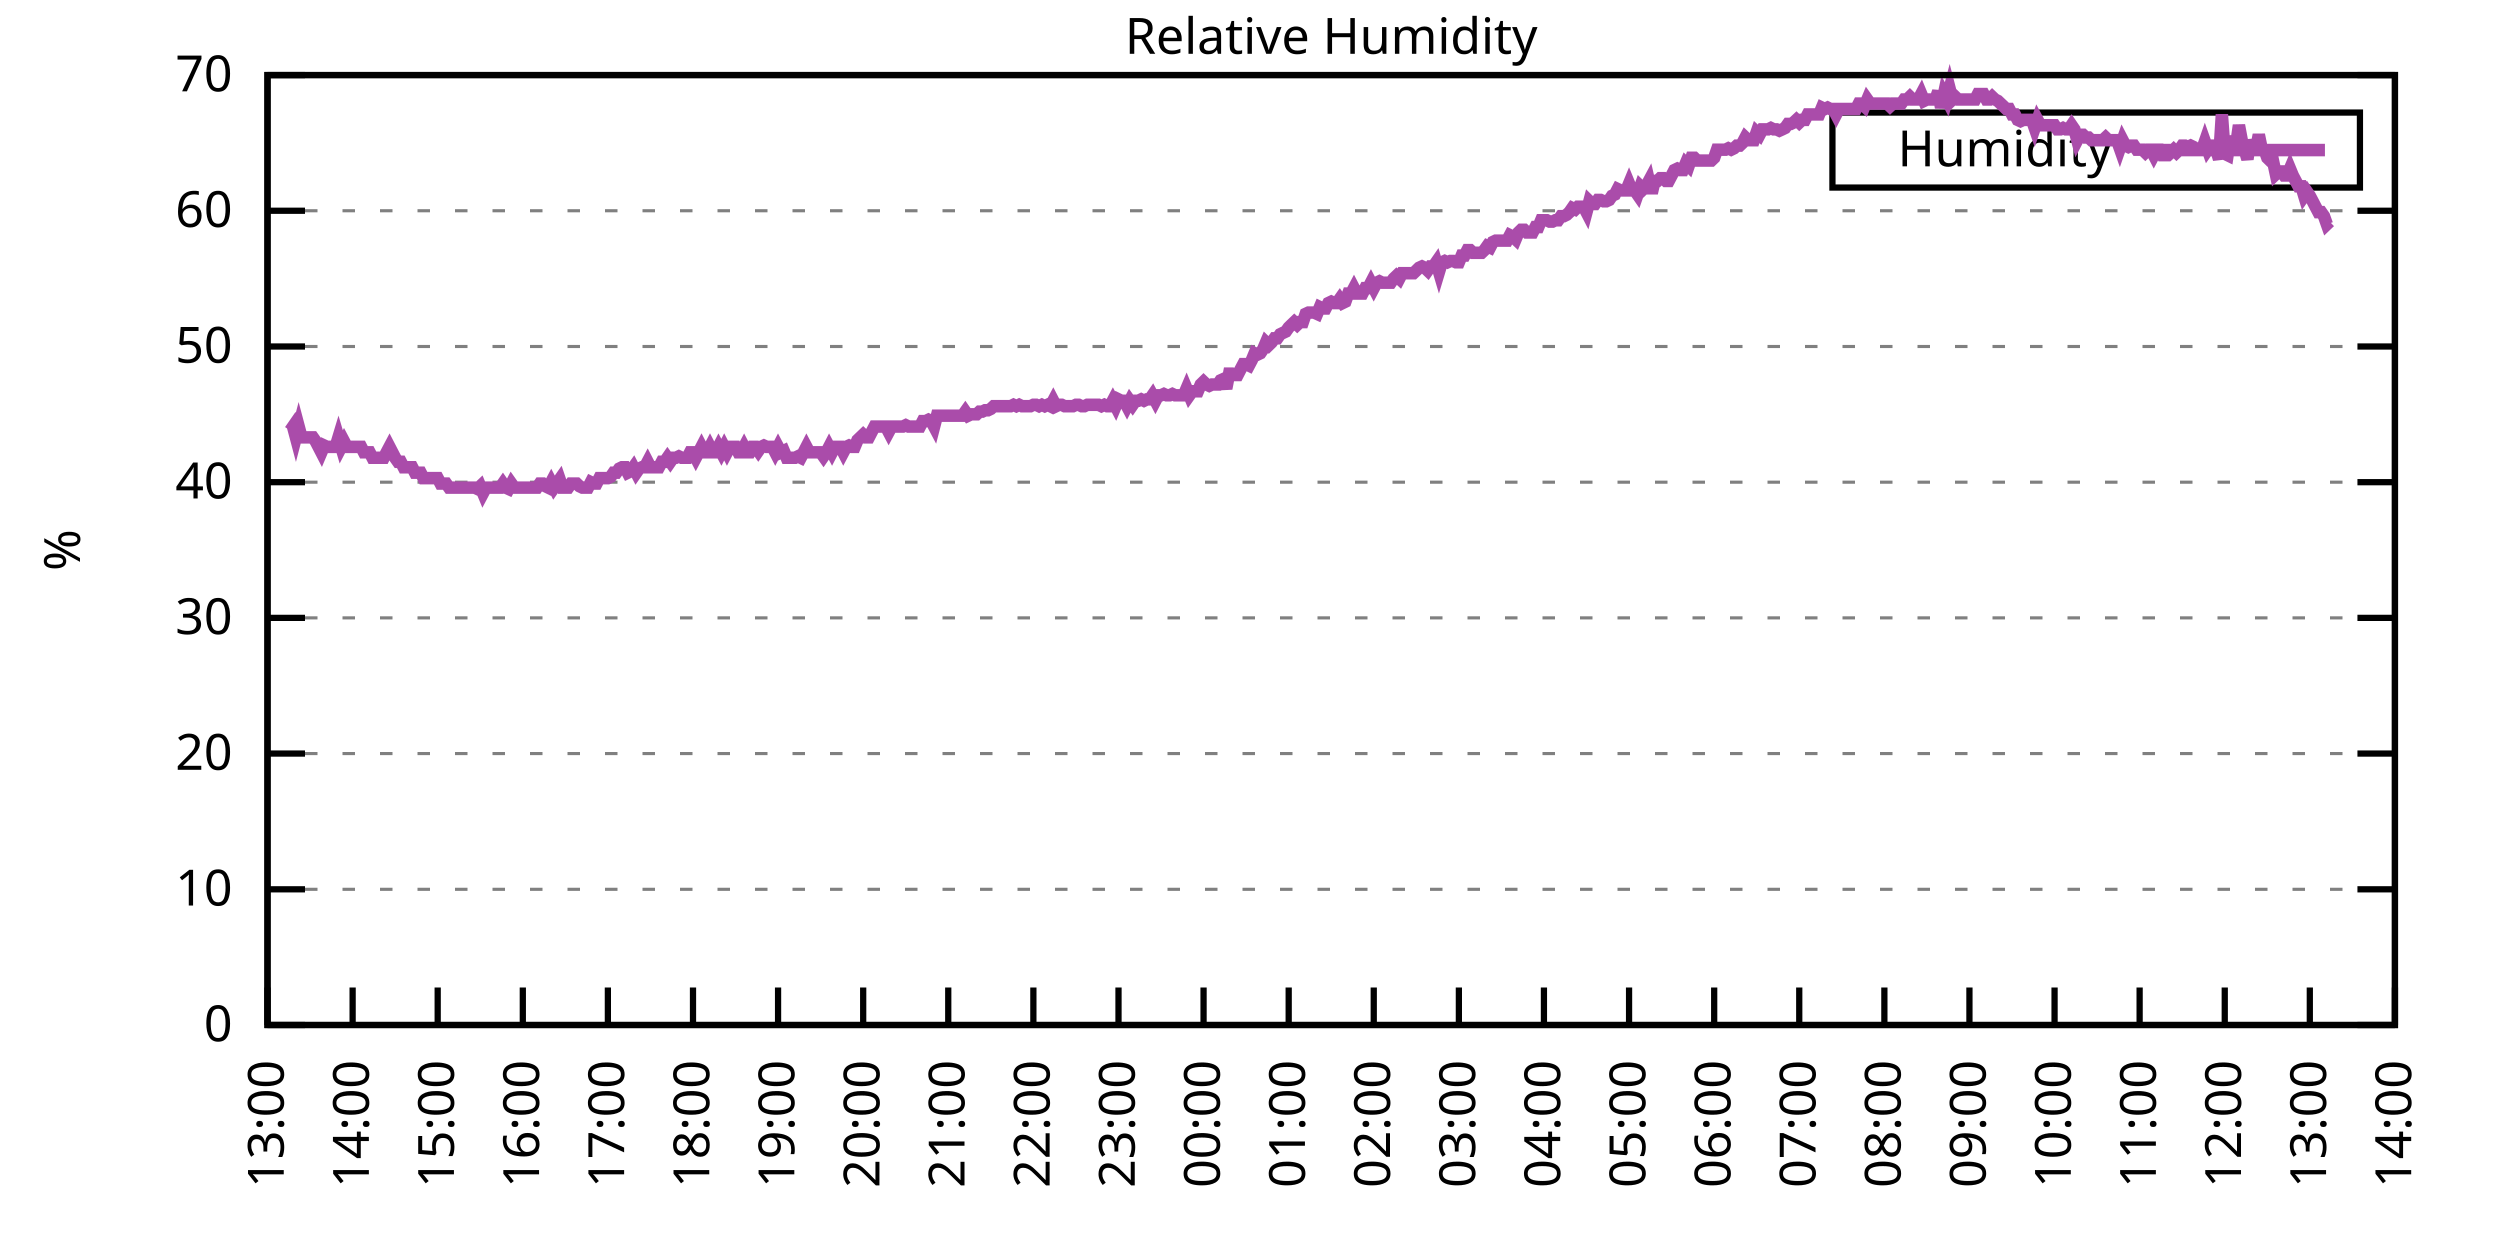
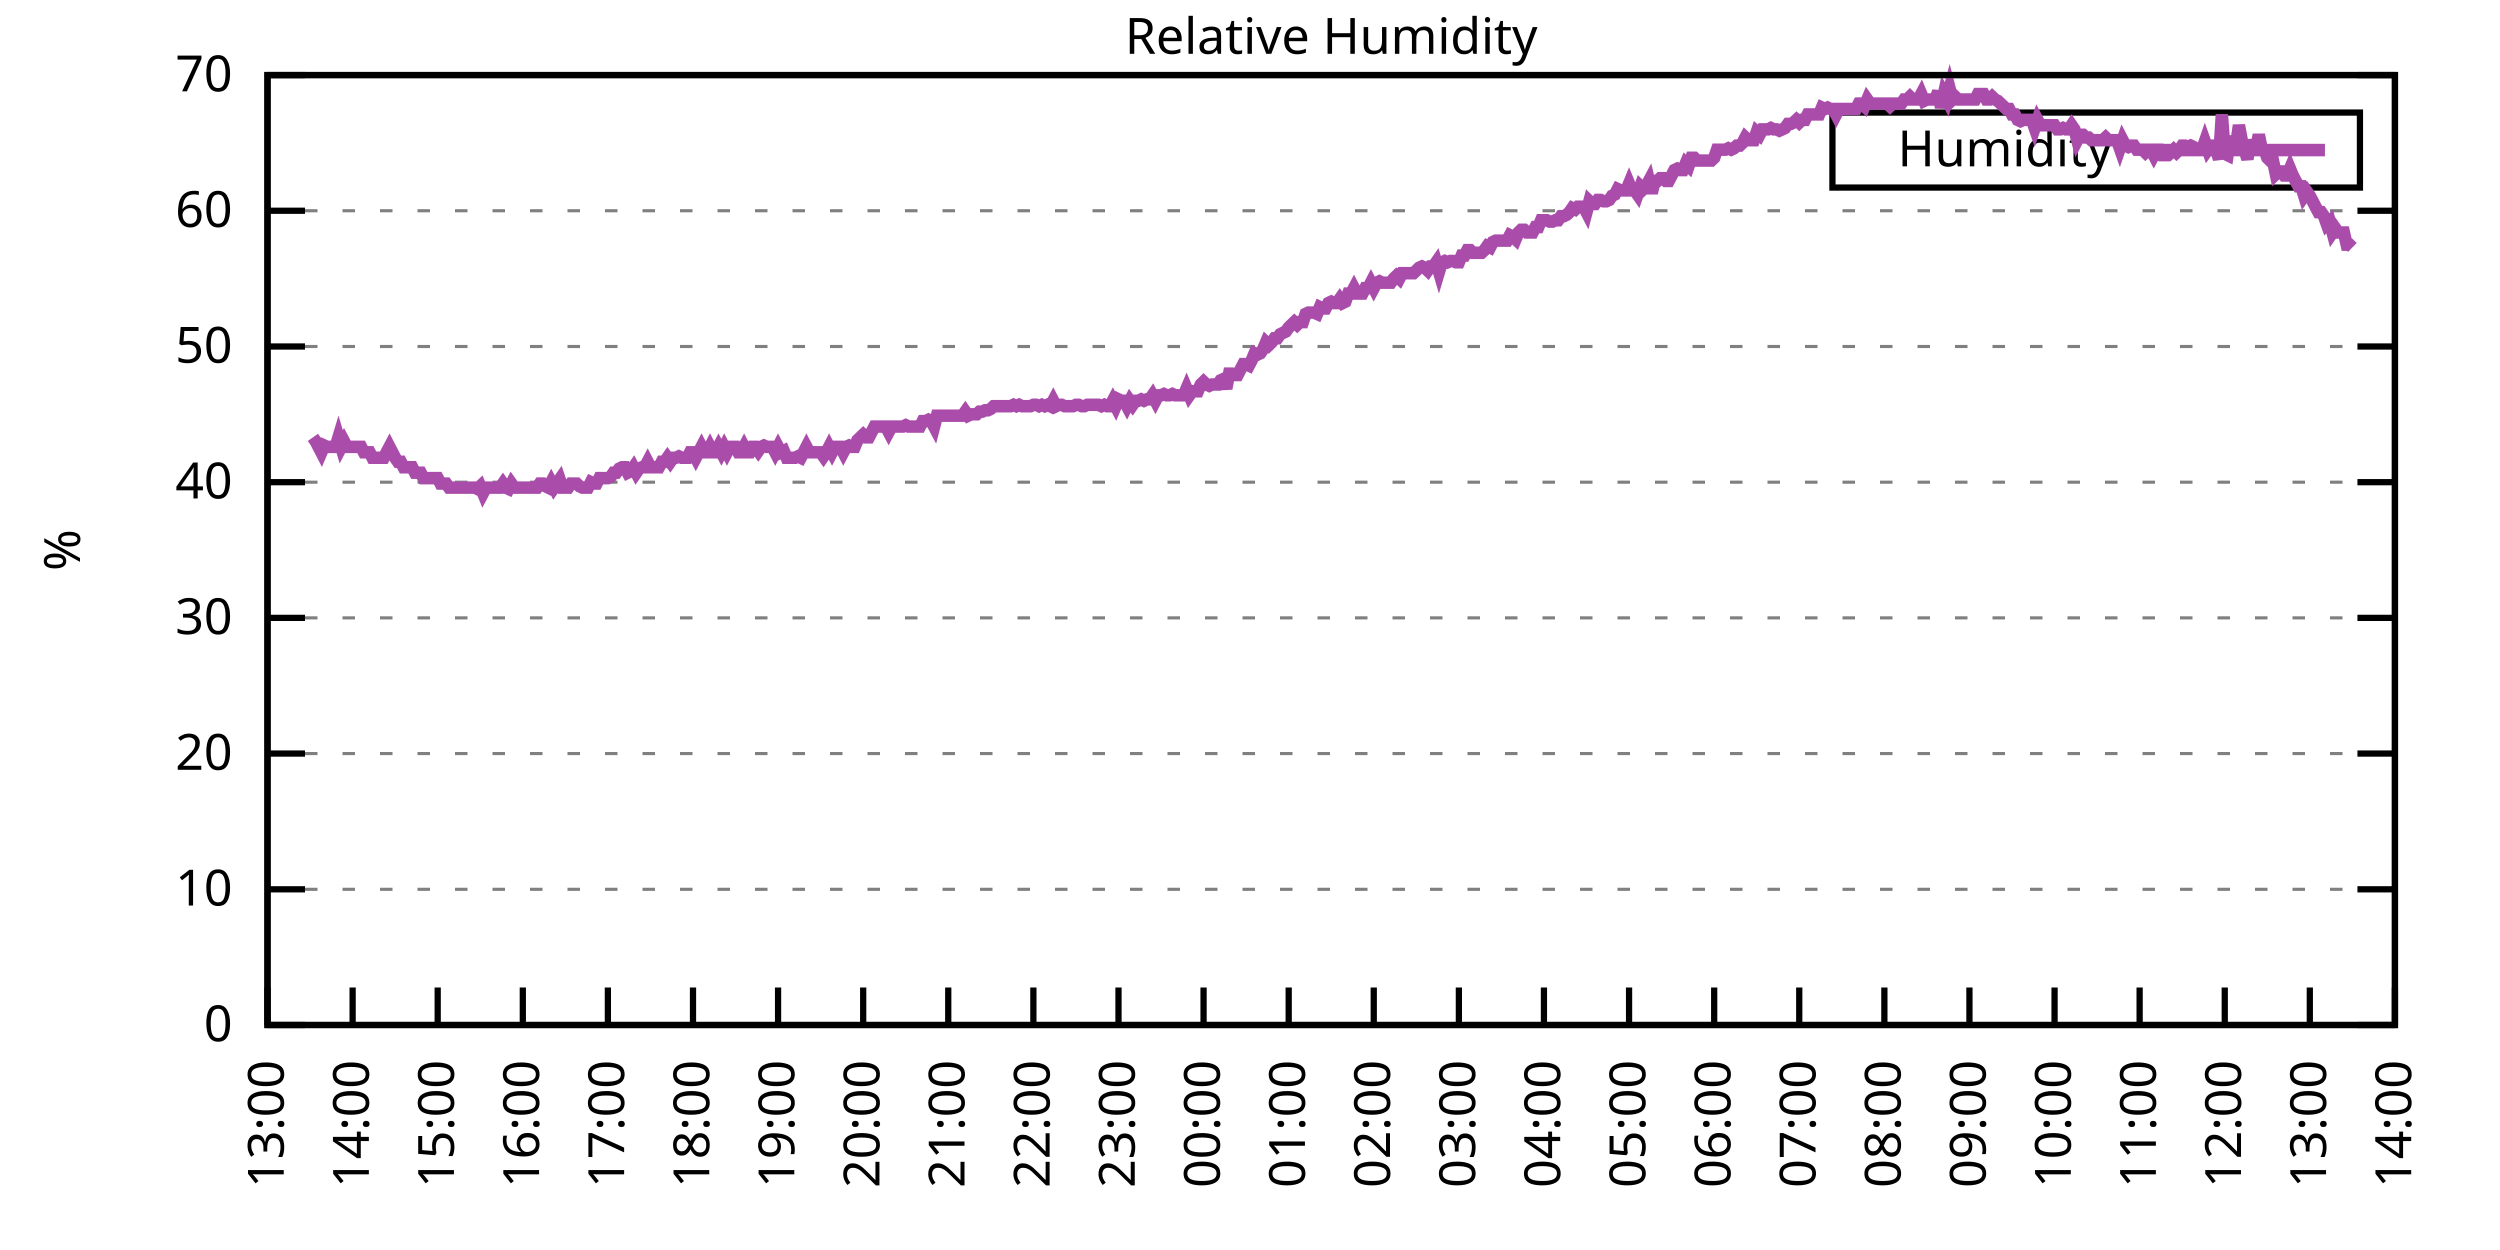
<svg xmlns="http://www.w3.org/2000/svg" xmlns:xlink="http://www.w3.org/1999/xlink" width="400" height="200" viewBox="0 0 400 200">
  <g id="gnuplot_canvas">
    <rect x="0" y="0" width="400" height="200" fill="none" />
    <defs>
      <circle id="gpDot" r="0.5" stroke-width="0.5" stroke="currentColor" />
      <path id="gpPt0" stroke-width="0.333" stroke="currentColor" d="M-1,0 h2 M0,-1 v2" />
      <path id="gpPt1" stroke-width="0.333" stroke="currentColor" d="M-1,-1 L1,1 M1,-1 L-1,1" />
      <path id="gpPt2" stroke-width="0.333" stroke="currentColor" d="M-1,0 L1,0 M0,-1 L0,1 M-1,-1 L1,1 M-1,1 L1,-1" />
      <rect id="gpPt3" stroke-width="0.333" stroke="currentColor" x="-1" y="-1" width="2" height="2" />
      <rect id="gpPt4" stroke-width="0.333" stroke="currentColor" fill="currentColor" x="-1" y="-1" width="2" height="2" />
      <circle id="gpPt5" stroke-width="0.333" stroke="currentColor" cx="0" cy="0" r="1" />
      <use xlink:href="#gpPt5" id="gpPt6" fill="currentColor" stroke="none" />
      <path id="gpPt7" stroke-width="0.333" stroke="currentColor" d="M0,-1.33 L-1.33,0.67 L1.33,0.67 z" />
      <use xlink:href="#gpPt7" id="gpPt8" fill="currentColor" stroke="none" />
      <use xlink:href="#gpPt7" id="gpPt9" stroke="currentColor" transform="rotate(180)" />
      <use xlink:href="#gpPt9" id="gpPt10" fill="currentColor" stroke="none" />
      <use xlink:href="#gpPt3" id="gpPt11" stroke="currentColor" transform="rotate(45)" />
      <use xlink:href="#gpPt11" id="gpPt12" fill="currentColor" stroke="none" />
      <path id="gpPt13" stroke-width="0.333" stroke="currentColor" d="M0,1.330 L1.265,0.411 L0.782,-1.067 L-0.782,-1.076 L-1.265,0.411 z" />
      <use xlink:href="#gpPt13" id="gpPt14" fill="currentColor" stroke="none" />
      <filter id="textbox" filterUnits="objectBoundingBox" x="0" y="0" height="1" width="1">
        <feFlood flood-color="white" flood-opacity="1" result="bgnd" />
        <feComposite in="SourceGraphic" in2="bgnd" operator="atop" />
      </filter>
      <filter id="greybox" filterUnits="objectBoundingBox" x="0" y="0" height="1" width="1">
        <feFlood flood-color="lightgrey" flood-opacity="1" result="grey" />
        <feComposite in="SourceGraphic" in2="grey" operator="atop" />
      </filter>
    </defs>
    <g fill="none" color="white" stroke="currentColor" stroke-width="1.00" stroke-linecap="butt" stroke-linejoin="miter">
</g>
    <g fill="none" color="black" stroke="currentColor" stroke-width="1.00" stroke-linecap="butt" stroke-linejoin="miter">
      <g stroke="none" shape-rendering="crispEdges">
        <polygon fill="rgb(255, 255, 255)" points="42.80,164.00 383.18,164.00 383.18,12.02 42.80,12.02 " />
      </g>
    </g>
    <g fill="none" color="black" stroke="currentColor" stroke-width="1.00" stroke-linecap="butt" stroke-linejoin="miter">
</g>
    <g fill="none" color="black" stroke="black" stroke-width="0.50" stroke-linecap="butt" stroke-linejoin="miter">
</g>
    <g fill="none" color="gray" stroke="currentColor" stroke-width="0.50" stroke-linecap="butt" stroke-linejoin="miter">
      <path stroke="gray" stroke-dasharray="2,4" class="gridline" d="M42.80,164.00 L383.19,164.00  " />
    </g>
    <g fill="none" color="gray" stroke="gray" stroke-width="1.00" stroke-linecap="butt" stroke-linejoin="miter">
</g>
    <g fill="none" color="black" stroke="currentColor" stroke-width="1.00" stroke-linecap="butt" stroke-linejoin="miter">
      <path stroke="black" d="M42.80,164.00 L48.80,164.00 M383.19,164.00 L377.19,164.00  " />
      <g transform="translate(37.20,166.60)" stroke="none" fill="black" font-family="Sans" font-size="8.00" text-anchor="end">
        <text>
          <tspan font-family="Sans"> 0</tspan>
        </text>
      </g>
    </g>
    <g fill="none" color="black" stroke="currentColor" stroke-width="1.00" stroke-linecap="butt" stroke-linejoin="miter">
</g>
    <g fill="none" color="black" stroke="black" stroke-width="0.50" stroke-linecap="butt" stroke-linejoin="miter">
</g>
    <g fill="none" color="gray" stroke="currentColor" stroke-width="0.50" stroke-linecap="butt" stroke-linejoin="miter">
      <path stroke="gray" stroke-dasharray="2,4" class="gridline" d="M42.80,142.29 L383.19,142.29  " />
    </g>
    <g fill="none" color="gray" stroke="gray" stroke-width="1.00" stroke-linecap="butt" stroke-linejoin="miter">
</g>
    <g fill="none" color="black" stroke="currentColor" stroke-width="1.00" stroke-linecap="butt" stroke-linejoin="miter">
      <path stroke="black" d="M42.80,142.29 L48.80,142.29 M383.19,142.29 L377.19,142.29  " />
      <g transform="translate(37.20,144.89)" stroke="none" fill="black" font-family="Sans" font-size="8.00" text-anchor="end">
        <text>
          <tspan font-family="Sans"> 10</tspan>
        </text>
      </g>
    </g>
    <g fill="none" color="black" stroke="currentColor" stroke-width="1.00" stroke-linecap="butt" stroke-linejoin="miter">
</g>
    <g fill="none" color="black" stroke="black" stroke-width="0.50" stroke-linecap="butt" stroke-linejoin="miter">
</g>
    <g fill="none" color="gray" stroke="currentColor" stroke-width="0.50" stroke-linecap="butt" stroke-linejoin="miter">
      <path stroke="gray" stroke-dasharray="2,4" class="gridline" d="M42.80,120.57 L383.19,120.57  " />
    </g>
    <g fill="none" color="gray" stroke="gray" stroke-width="1.00" stroke-linecap="butt" stroke-linejoin="miter">
</g>
    <g fill="none" color="black" stroke="currentColor" stroke-width="1.00" stroke-linecap="butt" stroke-linejoin="miter">
      <path stroke="black" d="M42.80,120.57 L48.80,120.57 M383.19,120.57 L377.19,120.57  " />
      <g transform="translate(37.20,123.17)" stroke="none" fill="black" font-family="Sans" font-size="8.00" text-anchor="end">
        <text>
          <tspan font-family="Sans"> 20</tspan>
        </text>
      </g>
    </g>
    <g fill="none" color="black" stroke="currentColor" stroke-width="1.00" stroke-linecap="butt" stroke-linejoin="miter">
</g>
    <g fill="none" color="black" stroke="black" stroke-width="0.50" stroke-linecap="butt" stroke-linejoin="miter">
</g>
    <g fill="none" color="gray" stroke="currentColor" stroke-width="0.50" stroke-linecap="butt" stroke-linejoin="miter">
      <path stroke="gray" stroke-dasharray="2,4" class="gridline" d="M42.80,98.86 L383.19,98.86  " />
    </g>
    <g fill="none" color="gray" stroke="gray" stroke-width="1.00" stroke-linecap="butt" stroke-linejoin="miter">
</g>
    <g fill="none" color="black" stroke="currentColor" stroke-width="1.00" stroke-linecap="butt" stroke-linejoin="miter">
      <path stroke="black" d="M42.80,98.86 L48.80,98.86 M383.19,98.86 L377.19,98.86  " />
      <g transform="translate(37.20,101.46)" stroke="none" fill="black" font-family="Sans" font-size="8.00" text-anchor="end">
        <text>
          <tspan font-family="Sans"> 30</tspan>
        </text>
      </g>
    </g>
    <g fill="none" color="black" stroke="currentColor" stroke-width="1.00" stroke-linecap="butt" stroke-linejoin="miter">
</g>
    <g fill="none" color="black" stroke="black" stroke-width="0.50" stroke-linecap="butt" stroke-linejoin="miter">
</g>
    <g fill="none" color="gray" stroke="currentColor" stroke-width="0.50" stroke-linecap="butt" stroke-linejoin="miter">
      <path stroke="gray" stroke-dasharray="2,4" class="gridline" d="M42.80,77.15 L383.19,77.15  " />
    </g>
    <g fill="none" color="gray" stroke="gray" stroke-width="1.00" stroke-linecap="butt" stroke-linejoin="miter">
</g>
    <g fill="none" color="black" stroke="currentColor" stroke-width="1.00" stroke-linecap="butt" stroke-linejoin="miter">
      <path stroke="black" d="M42.80,77.15 L48.80,77.15 M383.19,77.15 L377.19,77.15  " />
      <g transform="translate(37.20,79.75)" stroke="none" fill="black" font-family="Sans" font-size="8.00" text-anchor="end">
        <text>
          <tspan font-family="Sans"> 40</tspan>
        </text>
      </g>
    </g>
    <g fill="none" color="black" stroke="currentColor" stroke-width="1.00" stroke-linecap="butt" stroke-linejoin="miter">
</g>
    <g fill="none" color="black" stroke="black" stroke-width="0.50" stroke-linecap="butt" stroke-linejoin="miter">
</g>
    <g fill="none" color="gray" stroke="currentColor" stroke-width="0.50" stroke-linecap="butt" stroke-linejoin="miter">
      <path stroke="gray" stroke-dasharray="2,4" class="gridline" d="M42.80,55.44 L383.19,55.44  " />
    </g>
    <g fill="none" color="gray" stroke="gray" stroke-width="1.00" stroke-linecap="butt" stroke-linejoin="miter">
</g>
    <g fill="none" color="black" stroke="currentColor" stroke-width="1.00" stroke-linecap="butt" stroke-linejoin="miter">
      <path stroke="black" d="M42.80,55.44 L48.80,55.44 M383.19,55.44 L377.19,55.44  " />
      <g transform="translate(37.20,58.04)" stroke="none" fill="black" font-family="Sans" font-size="8.00" text-anchor="end">
        <text>
          <tspan font-family="Sans"> 50</tspan>
        </text>
      </g>
    </g>
    <g fill="none" color="black" stroke="currentColor" stroke-width="1.00" stroke-linecap="butt" stroke-linejoin="miter">
</g>
    <g fill="none" color="black" stroke="black" stroke-width="0.50" stroke-linecap="butt" stroke-linejoin="miter">
</g>
    <g fill="none" color="gray" stroke="currentColor" stroke-width="0.50" stroke-linecap="butt" stroke-linejoin="miter">
      <path stroke="gray" stroke-dasharray="2,4" class="gridline" d="M42.80,33.72 L383.19,33.72  " />
    </g>
    <g fill="none" color="gray" stroke="gray" stroke-width="1.00" stroke-linecap="butt" stroke-linejoin="miter">
</g>
    <g fill="none" color="black" stroke="currentColor" stroke-width="1.00" stroke-linecap="butt" stroke-linejoin="miter">
      <path stroke="black" d="M42.80,33.72 L48.80,33.72 M383.19,33.72 L377.19,33.72  " />
      <g transform="translate(37.20,36.32)" stroke="none" fill="black" font-family="Sans" font-size="8.00" text-anchor="end">
        <text>
          <tspan font-family="Sans"> 60</tspan>
        </text>
      </g>
    </g>
    <g fill="none" color="black" stroke="currentColor" stroke-width="1.00" stroke-linecap="butt" stroke-linejoin="miter">
</g>
    <g fill="none" color="black" stroke="black" stroke-width="0.50" stroke-linecap="butt" stroke-linejoin="miter">
</g>
    <g fill="none" color="gray" stroke="currentColor" stroke-width="0.50" stroke-linecap="butt" stroke-linejoin="miter">
      <path stroke="gray" stroke-dasharray="2,4" class="gridline" d="M42.80,12.01 L383.19,12.01  " />
    </g>
    <g fill="none" color="gray" stroke="gray" stroke-width="1.00" stroke-linecap="butt" stroke-linejoin="miter">
</g>
    <g fill="none" color="black" stroke="currentColor" stroke-width="1.00" stroke-linecap="butt" stroke-linejoin="miter">
      <path stroke="black" d="M42.80,12.01 L48.80,12.01 M383.19,12.01 L377.19,12.01  " />
      <g transform="translate(37.20,14.61)" stroke="none" fill="black" font-family="Sans" font-size="8.00" text-anchor="end">
        <text>
          <tspan font-family="Sans"> 70</tspan>
        </text>
      </g>
    </g>
    <g fill="none" color="black" stroke="currentColor" stroke-width="1.00" stroke-linecap="butt" stroke-linejoin="miter">
      <path stroke="black" d="M42.80,164.00 L42.80,158.00  " />
      <g transform="translate(45.40,169.60) rotate(270.00)" stroke="none" fill="black" font-family="Sans" font-size="8.00" text-anchor="end">
        <text>
          <tspan font-family="Sans">13:00</tspan>
        </text>
      </g>
    </g>
    <g fill="none" color="black" stroke="currentColor" stroke-width="1.00" stroke-linecap="butt" stroke-linejoin="miter">
      <path stroke="black" d="M56.42,164.00 L56.42,158.00  " />
      <g transform="translate(59.02,169.60) rotate(270.00)" stroke="none" fill="black" font-family="Sans" font-size="8.00" text-anchor="end">
        <text>
          <tspan font-family="Sans">14:00</tspan>
        </text>
      </g>
    </g>
    <g fill="none" color="black" stroke="currentColor" stroke-width="1.00" stroke-linecap="butt" stroke-linejoin="miter">
      <path stroke="black" d="M70.03,164.00 L70.03,158.00  " />
      <g transform="translate(72.63,169.60) rotate(270.00)" stroke="none" fill="black" font-family="Sans" font-size="8.00" text-anchor="end">
        <text>
          <tspan font-family="Sans">15:00</tspan>
        </text>
      </g>
    </g>
    <g fill="none" color="black" stroke="currentColor" stroke-width="1.00" stroke-linecap="butt" stroke-linejoin="miter">
      <path stroke="black" d="M83.65,164.00 L83.65,158.00  " />
      <g transform="translate(86.25,169.60) rotate(270.00)" stroke="none" fill="black" font-family="Sans" font-size="8.00" text-anchor="end">
        <text>
          <tspan font-family="Sans">16:00</tspan>
        </text>
      </g>
    </g>
    <g fill="none" color="black" stroke="currentColor" stroke-width="1.00" stroke-linecap="butt" stroke-linejoin="miter">
      <path stroke="black" d="M97.26,164.00 L97.26,158.00  " />
      <g transform="translate(99.86,169.60) rotate(270.00)" stroke="none" fill="black" font-family="Sans" font-size="8.00" text-anchor="end">
        <text>
          <tspan font-family="Sans">17:00</tspan>
        </text>
      </g>
    </g>
    <g fill="none" color="black" stroke="currentColor" stroke-width="1.00" stroke-linecap="butt" stroke-linejoin="miter">
      <path stroke="black" d="M110.88,164.00 L110.88,158.00  " />
      <g transform="translate(113.48,169.60) rotate(270.00)" stroke="none" fill="black" font-family="Sans" font-size="8.00" text-anchor="end">
        <text>
          <tspan font-family="Sans">18:00</tspan>
        </text>
      </g>
    </g>
    <g fill="none" color="black" stroke="currentColor" stroke-width="1.00" stroke-linecap="butt" stroke-linejoin="miter">
      <path stroke="black" d="M124.49,164.00 L124.49,158.00  " />
      <g transform="translate(127.09,169.60) rotate(270.00)" stroke="none" fill="black" font-family="Sans" font-size="8.00" text-anchor="end">
        <text>
          <tspan font-family="Sans">19:00</tspan>
        </text>
      </g>
    </g>
    <g fill="none" color="black" stroke="currentColor" stroke-width="1.00" stroke-linecap="butt" stroke-linejoin="miter">
      <path stroke="black" d="M138.11,164.00 L138.11,158.00  " />
      <g transform="translate(140.71,169.60) rotate(270.00)" stroke="none" fill="black" font-family="Sans" font-size="8.00" text-anchor="end">
        <text>
          <tspan font-family="Sans">20:00</tspan>
        </text>
      </g>
    </g>
    <g fill="none" color="black" stroke="currentColor" stroke-width="1.00" stroke-linecap="butt" stroke-linejoin="miter">
      <path stroke="black" d="M151.72,164.00 L151.72,158.00  " />
      <g transform="translate(154.32,169.60) rotate(270.00)" stroke="none" fill="black" font-family="Sans" font-size="8.00" text-anchor="end">
        <text>
          <tspan font-family="Sans">21:00</tspan>
        </text>
      </g>
    </g>
    <g fill="none" color="black" stroke="currentColor" stroke-width="1.00" stroke-linecap="butt" stroke-linejoin="miter">
      <path stroke="black" d="M165.34,164.00 L165.34,158.00  " />
      <g transform="translate(167.94,169.60) rotate(270.00)" stroke="none" fill="black" font-family="Sans" font-size="8.00" text-anchor="end">
        <text>
          <tspan font-family="Sans">22:00</tspan>
        </text>
      </g>
    </g>
    <g fill="none" color="black" stroke="currentColor" stroke-width="1.00" stroke-linecap="butt" stroke-linejoin="miter">
      <path stroke="black" d="M178.96,164.00 L178.96,158.00  " />
      <g transform="translate(181.56,169.60) rotate(270.00)" stroke="none" fill="black" font-family="Sans" font-size="8.00" text-anchor="end">
        <text>
          <tspan font-family="Sans">23:00</tspan>
        </text>
      </g>
    </g>
    <g fill="none" color="black" stroke="currentColor" stroke-width="1.00" stroke-linecap="butt" stroke-linejoin="miter">
      <path stroke="black" d="M192.57,164.00 L192.57,158.00  " />
      <g transform="translate(195.17,169.60) rotate(270.00)" stroke="none" fill="black" font-family="Sans" font-size="8.00" text-anchor="end">
        <text>
          <tspan font-family="Sans">00:00</tspan>
        </text>
      </g>
    </g>
    <g fill="none" color="black" stroke="currentColor" stroke-width="1.00" stroke-linecap="butt" stroke-linejoin="miter">
      <path stroke="black" d="M206.19,164.00 L206.19,158.00  " />
      <g transform="translate(208.79,169.60) rotate(270.00)" stroke="none" fill="black" font-family="Sans" font-size="8.00" text-anchor="end">
        <text>
          <tspan font-family="Sans">01:00</tspan>
        </text>
      </g>
    </g>
    <g fill="none" color="black" stroke="currentColor" stroke-width="1.00" stroke-linecap="butt" stroke-linejoin="miter">
      <path stroke="black" d="M219.80,164.00 L219.80,158.00  " />
      <g transform="translate(222.40,169.60) rotate(270.00)" stroke="none" fill="black" font-family="Sans" font-size="8.00" text-anchor="end">
        <text>
          <tspan font-family="Sans">02:00</tspan>
        </text>
      </g>
    </g>
    <g fill="none" color="black" stroke="currentColor" stroke-width="1.00" stroke-linecap="butt" stroke-linejoin="miter">
      <path stroke="black" d="M233.42,164.00 L233.42,158.00  " />
      <g transform="translate(236.02,169.60) rotate(270.00)" stroke="none" fill="black" font-family="Sans" font-size="8.00" text-anchor="end">
        <text>
          <tspan font-family="Sans">03:00</tspan>
        </text>
      </g>
    </g>
    <g fill="none" color="black" stroke="currentColor" stroke-width="1.00" stroke-linecap="butt" stroke-linejoin="miter">
      <path stroke="black" d="M247.03,164.00 L247.03,158.00  " />
      <g transform="translate(249.63,169.60) rotate(270.00)" stroke="none" fill="black" font-family="Sans" font-size="8.00" text-anchor="end">
        <text>
          <tspan font-family="Sans">04:00</tspan>
        </text>
      </g>
    </g>
    <g fill="none" color="black" stroke="currentColor" stroke-width="1.00" stroke-linecap="butt" stroke-linejoin="miter">
      <path stroke="black" d="M260.65,164.00 L260.65,158.00  " />
      <g transform="translate(263.25,169.60) rotate(270.00)" stroke="none" fill="black" font-family="Sans" font-size="8.00" text-anchor="end">
        <text>
          <tspan font-family="Sans">05:00</tspan>
        </text>
      </g>
    </g>
    <g fill="none" color="black" stroke="currentColor" stroke-width="1.00" stroke-linecap="butt" stroke-linejoin="miter">
      <path stroke="black" d="M274.27,164.00 L274.27,158.00  " />
      <g transform="translate(276.87,169.60) rotate(270.00)" stroke="none" fill="black" font-family="Sans" font-size="8.00" text-anchor="end">
        <text>
          <tspan font-family="Sans">06:00</tspan>
        </text>
      </g>
    </g>
    <g fill="none" color="black" stroke="currentColor" stroke-width="1.00" stroke-linecap="butt" stroke-linejoin="miter">
      <path stroke="black" d="M287.88,164.00 L287.88,158.00  " />
      <g transform="translate(290.48,169.60) rotate(270.00)" stroke="none" fill="black" font-family="Sans" font-size="8.00" text-anchor="end">
        <text>
          <tspan font-family="Sans">07:00</tspan>
        </text>
      </g>
    </g>
    <g fill="none" color="black" stroke="currentColor" stroke-width="1.00" stroke-linecap="butt" stroke-linejoin="miter">
      <path stroke="black" d="M301.50,164.00 L301.50,158.00  " />
      <g transform="translate(304.10,169.60) rotate(270.00)" stroke="none" fill="black" font-family="Sans" font-size="8.00" text-anchor="end">
        <text>
          <tspan font-family="Sans">08:00</tspan>
        </text>
      </g>
    </g>
    <g fill="none" color="black" stroke="currentColor" stroke-width="1.00" stroke-linecap="butt" stroke-linejoin="miter">
      <path stroke="black" d="M315.11,164.00 L315.11,158.00  " />
      <g transform="translate(317.71,169.60) rotate(270.00)" stroke="none" fill="black" font-family="Sans" font-size="8.00" text-anchor="end">
        <text>
          <tspan font-family="Sans">09:00</tspan>
        </text>
      </g>
    </g>
    <g fill="none" color="black" stroke="currentColor" stroke-width="1.00" stroke-linecap="butt" stroke-linejoin="miter">
      <path stroke="black" d="M328.73,164.00 L328.73,158.00  " />
      <g transform="translate(331.33,169.60) rotate(270.00)" stroke="none" fill="black" font-family="Sans" font-size="8.00" text-anchor="end">
        <text>
          <tspan font-family="Sans">10:00</tspan>
        </text>
      </g>
    </g>
    <g fill="none" color="black" stroke="currentColor" stroke-width="1.00" stroke-linecap="butt" stroke-linejoin="miter">
      <path stroke="black" d="M342.34,164.00 L342.34,158.00  " />
      <g transform="translate(344.94,169.60) rotate(270.00)" stroke="none" fill="black" font-family="Sans" font-size="8.00" text-anchor="end">
        <text>
          <tspan font-family="Sans">11:00</tspan>
        </text>
      </g>
    </g>
    <g fill="none" color="black" stroke="currentColor" stroke-width="1.00" stroke-linecap="butt" stroke-linejoin="miter">
      <path stroke="black" d="M355.96,164.00 L355.96,158.00  " />
      <g transform="translate(358.56,169.60) rotate(270.00)" stroke="none" fill="black" font-family="Sans" font-size="8.00" text-anchor="end">
        <text>
          <tspan font-family="Sans">12:00</tspan>
        </text>
      </g>
    </g>
    <g fill="none" color="black" stroke="currentColor" stroke-width="1.00" stroke-linecap="butt" stroke-linejoin="miter">
      <path stroke="black" d="M369.57,164.00 L369.57,158.00  " />
      <g transform="translate(372.17,169.60) rotate(270.00)" stroke="none" fill="black" font-family="Sans" font-size="8.00" text-anchor="end">
        <text>
          <tspan font-family="Sans">13:00</tspan>
        </text>
      </g>
    </g>
    <g fill="none" color="black" stroke="currentColor" stroke-width="1.00" stroke-linecap="butt" stroke-linejoin="miter">
      <path stroke="black" d="M383.19,164.00 L383.19,158.00  " />
      <g transform="translate(385.79,169.60) rotate(270.00)" stroke="none" fill="black" font-family="Sans" font-size="8.00" text-anchor="end">
        <text>
          <tspan font-family="Sans">14:00</tspan>
        </text>
      </g>
    </g>
    <g fill="none" color="black" stroke="currentColor" stroke-width="1.00" stroke-linecap="butt" stroke-linejoin="miter">
</g>
    <g fill="none" color="black" stroke="currentColor" stroke-width="1.00" stroke-linecap="butt" stroke-linejoin="miter">
      <path stroke="black" d="M42.80,12.01 L42.80,164.00 L383.19,164.00 L383.19,12.01 L42.80,12.01 Z  " />
    </g>
    <g fill="none" color="black" stroke="currentColor" stroke-width="1.00" stroke-linecap="butt" stroke-linejoin="miter">
</g>
    <g fill="none" color="black" stroke="currentColor" stroke-width="1.00" stroke-linecap="butt" stroke-linejoin="miter">
      <path stroke="black" d="M293.19,30.01 L293.19,18.01 L377.59,18.01 L377.59,30.01 L293.19,30.01 Z  " />
    </g>
    <g id="Relative_Humidity_plot_1">
      <g fill="none" color="white" stroke="black" stroke-width="2.00" stroke-linecap="butt" stroke-linejoin="miter">
</g>
      <g fill="none" color="black" stroke="currentColor" stroke-width="2.00" stroke-linecap="butt" stroke-linejoin="miter">
        <g transform="translate(337.99,26.61)" stroke="none" fill="black" font-family="Sans" font-size="8.00" text-anchor="end">
          <text>
            <tspan font-family="Sans">Humidity</tspan>
          </text>
        </g>
      </g>
      <g fill="none" color="black" stroke="currentColor" stroke-width="2.00" stroke-linecap="butt" stroke-linejoin="miter">
-         <path stroke="rgb(170,  76, 170)" d="M343.59,24.01 L371.99,24.01 M46.43,68.90 L46.88,68.25 L47.34,69.98 L47.79,68.25 L48.25,69.98 L48.70,69.98   L49.15,69.98 L49.61,69.98 L50.06,69.98 L50.52,70.63 L50.97,71.50 L51.42,72.37 L51.88,71.29 L52.33,71.50   L52.78,71.50 L53.24,71.50 L53.69,71.50 L54.15,69.98 L54.60,71.50 L55.05,70.63 L55.51,71.50 L55.96,71.50   L56.42,71.50 L56.87,71.50 L57.32,71.50 L57.78,71.50 L58.23,72.37 L58.68,72.37 L59.14,72.37 L59.59,73.24   L60.05,73.24 L60.50,73.24 L60.95,73.24 L61.41,73.24 L61.86,72.37 L62.32,71.50 L62.77,72.37 L63.22,73.24   L63.68,73.89 L64.13,73.89 L64.58,74.76 L65.04,74.76 L65.49,74.76 L65.95,74.76 L66.40,75.63 L66.85,75.63   L67.31,75.63 L67.76,76.50 L68.22,76.50 L68.67,76.50 L69.12,76.50 L69.58,76.50 L70.03,76.50 L70.49,77.37   L70.94,77.37 L71.39,77.37 L71.85,78.02 L72.30,78.02 L72.75,78.02 L73.21,78.02 L73.66,78.02 L74.12,78.02   L74.57,78.02 L75.02,78.02 L75.48,78.02 L75.93,78.02 L76.39,78.23 L76.84,77.80 L77.29,78.89 L77.75,78.02   L78.20,78.02 L78.65,78.02 L79.11,78.02 L79.56,78.02 L80.02,78.02 L80.47,77.37 L80.92,78.02 L81.38,78.23   L81.83,77.37 L82.29,78.02 L82.74,78.02 L83.19,78.02 L83.65,78.02 L84.10,78.02 L84.55,78.02 L85.01,78.02   L85.46,78.02 L85.92,78.02 L86.37,77.37 L86.82,77.37 L87.28,77.80 L87.73,78.02 L88.19,77.15 L88.64,78.02   L89.09,77.37 L89.55,76.71 L90.00,78.02 L90.45,78.02 L90.91,78.02 L91.36,77.37 L91.82,77.37 L92.27,77.37   L92.72,77.80 L93.18,78.02 L93.63,78.02 L94.09,78.02 L94.54,77.15 L94.99,77.37 L95.45,77.37 L95.90,76.50   L96.35,76.50 L96.81,76.50 L97.26,76.50 L97.72,76.28 L98.17,75.63 L98.62,75.63 L99.08,74.98 L99.53,74.76   L99.99,74.76 L100.44,75.63 L100.89,75.41 L101.35,74.76 L101.80,75.63 L102.25,74.98 L102.71,74.76 L103.16,74.76   L103.62,73.89 L104.07,74.76 L104.52,74.76 L104.98,74.76 L105.43,74.76 L105.89,73.89 L106.34,73.89 L106.79,73.24   L107.25,73.89 L107.70,73.24 L108.15,73.24 L108.61,73.02 L109.06,73.24 L109.52,73.24 L109.97,73.24 L110.42,72.37   L110.88,72.37 L111.33,73.24 L111.79,72.37 L112.24,71.50 L112.69,72.37 L113.15,72.37 L113.60,71.50 L114.05,72.37   L114.51,72.37 L114.96,71.50 L115.42,72.37 L115.87,71.50 L116.32,72.37 L116.78,71.50 L117.23,71.50 L117.69,71.50   L118.14,72.37 L118.59,72.37 L119.05,71.50 L119.50,72.37 L119.96,72.37 L120.41,71.50 L120.86,71.50 L121.32,72.15   L121.77,71.50 L122.22,71.29 L122.68,71.50 L123.13,71.50 L123.59,71.50 L124.04,72.37 L124.49,71.50 L124.95,72.37   L125.40,72.15 L125.86,73.24 L126.31,73.24 L126.76,73.24 L127.22,73.24 L127.67,73.02 L128.12,73.24 L128.58,72.37   L129.03,71.50 L129.49,72.37 L129.94,72.37 L130.39,72.37 L130.85,72.37 L131.30,72.37 L131.76,73.02 L132.21,72.37   L132.66,71.50 L133.12,72.37 L133.57,71.50 L134.02,71.50 L134.48,71.50 L134.93,72.37 L135.39,71.50 L135.84,71.29   L136.29,71.50 L136.75,71.50 L137.20,70.42 L137.66,69.98 L138.11,69.55 L138.56,69.98 L139.02,69.98 L139.47,69.11   L139.92,68.25 L140.38,68.25 L140.83,68.25 L141.29,68.25 L141.74,68.25 L142.19,69.11 L142.65,68.25 L143.10,68.25   L143.56,68.25 L144.01,68.25 L144.46,68.25 L144.92,68.03 L145.37,68.25 L145.82,68.25 L146.28,68.25 L146.73,68.25   L147.19,68.25 L147.64,67.38 L148.09,67.38 L148.55,67.16 L149.00,67.38 L149.46,68.25 L149.91,66.51 L150.36,66.51   L150.82,66.51 L151.27,66.51 L151.72,66.51 L152.18,66.51 L152.63,66.51 L153.09,66.51 L153.54,66.51 L153.99,66.51   L154.45,65.86 L154.90,66.51 L155.36,66.29 L155.81,66.29 L156.26,66.29 L156.72,65.86 L157.17,65.86 L157.62,65.64   L158.08,65.64 L158.53,65.42 L158.99,64.99 L159.44,64.99 L159.89,64.99 L160.35,64.99 L160.80,64.99 L161.26,64.99   L161.71,64.99 L162.16,64.77 L162.62,64.99 L163.07,64.77 L163.52,64.99 L163.98,64.99 L164.43,64.99 L164.89,64.99   L165.34,64.77 L165.79,64.77 L166.25,64.99 L166.70,64.77 L167.16,64.99 L167.61,64.77 L168.06,64.99 L168.52,64.12   L168.97,64.99 L169.43,64.77 L169.88,64.77 L170.33,64.99 L170.79,64.99 L171.24,64.99 L171.69,64.99 L172.15,64.77   L172.60,64.77 L173.06,64.99 L173.51,64.99 L173.96,64.77 L174.42,64.77 L174.87,64.77 L175.33,64.77 L175.78,64.77   L176.23,64.99 L176.69,64.77 L177.14,64.99 L177.59,64.99 L178.05,64.12 L178.50,64.99 L178.96,63.90 L179.41,64.12   L179.86,64.12 L180.32,64.99 L180.77,64.12 L181.23,64.77 L181.68,64.12 L182.13,64.12 L182.59,63.90 L183.04,64.12   L183.49,63.90 L183.95,63.90 L184.40,63.25 L184.86,64.12 L185.31,63.25 L185.76,63.25 L186.22,63.04 L186.67,63.25   L187.13,63.25 L187.58,63.04 L188.03,63.25 L188.49,63.25 L188.94,63.25 L189.39,63.25 L189.85,62.17 L190.30,63.25   L190.76,62.60 L191.21,62.60 L191.66,62.60 L192.12,61.52 L192.57,61.08 L193.03,61.52 L193.48,61.73 L193.93,61.52   L194.39,61.52 L194.84,61.52 L195.29,60.86 L195.75,60.65 L196.20,62.17 L196.66,59.78 L197.11,59.78 L197.56,60.00   L198.02,60.00 L198.47,59.13 L198.93,58.26 L199.38,58.26 L199.83,58.48 L200.29,57.61 L200.74,56.52 L201.19,56.74   L201.65,56.52 L202.10,55.87 L202.56,54.78 L203.01,55.22 L203.46,54.78 L203.92,54.13 L204.37,54.13 L204.83,53.48   L205.28,53.26 L205.73,53.05 L206.19,52.40 L206.64,51.96 L207.09,51.53 L207.55,51.96 L208.00,51.53 L208.46,51.53   L208.91,50.22 L209.36,50.01 L209.82,50.01 L210.27,50.01 L210.73,50.22 L211.18,49.14 L211.63,49.36 L212.09,49.36   L212.54,48.49 L213.00,48.27 L213.45,48.49 L213.90,48.49 L214.36,47.84 L214.81,48.49 L215.26,48.27 L215.72,46.97   L216.17,46.97 L216.63,46.10 L217.08,46.97 L217.53,46.97 L217.99,46.97 L218.44,46.10 L218.90,46.10 L219.35,45.23   L219.80,46.10 L220.26,45.23 L220.71,45.01 L221.16,45.23 L221.62,45.23 L222.07,45.23 L222.53,45.23 L222.98,44.58   L223.43,44.15 L223.89,44.58 L224.34,43.71 L224.80,43.71 L225.25,43.71 L225.70,43.71 L226.16,43.71 L226.61,43.28   L227.06,42.84 L227.52,42.63 L227.97,42.84 L228.43,43.28 L228.88,42.63 L229.33,42.63 L229.79,41.97 L230.24,43.49   L230.70,41.97 L231.15,41.76 L231.60,41.97 L232.06,41.76 L232.51,41.76 L232.96,41.97 L233.42,41.97 L233.87,40.89   L234.33,40.89 L234.78,40.02 L235.23,40.02 L235.69,40.45 L236.14,40.45 L236.60,40.45 L237.05,40.45 L237.50,40.02   L237.96,39.37 L238.41,39.59 L238.86,38.72 L239.32,38.50 L239.77,38.50 L240.23,38.50 L240.68,38.50 L241.13,38.50   L241.59,37.63 L242.04,37.85 L242.50,38.28 L242.95,37.20 L243.40,36.76 L243.86,36.76 L244.31,37.20 L244.76,37.20   L245.22,37.20 L245.67,36.33 L246.13,36.33 L246.58,35.24 L247.03,35.24 L247.49,35.24 L247.94,35.46 L248.40,35.46   L248.85,35.24 L249.30,35.24 L249.76,34.59 L250.21,34.59 L250.66,34.37 L251.12,33.94 L251.57,33.29 L252.03,33.51   L252.48,33.07 L252.93,33.07 L253.39,33.07 L253.84,33.94 L254.30,32.20 L254.75,32.64 L255.20,32.64 L255.66,31.99   L256.11,31.99 L256.56,32.20 L257.02,32.20 L257.47,31.99 L257.93,31.33 L258.38,31.12 L258.83,30.25 L259.29,30.47   L259.74,30.47 L260.20,30.47 L260.65,29.38 L261.10,30.47 L261.56,30.47 L262.01,31.12 L262.47,29.81 L262.92,30.25   L263.37,29.81 L263.83,28.95 L264.28,30.90 L264.73,28.95 L265.19,28.95 L265.64,28.51 L266.10,28.51 L266.55,28.95   L267.00,28.95 L267.46,28.08 L267.91,27.21 L268.37,26.99 L268.82,27.21 L269.27,27.21 L269.73,26.12 L270.18,26.56   L270.63,25.25 L271.09,25.25 L271.54,25.69 L272.00,25.69 L272.45,25.69 L272.90,25.69 L273.36,25.69 L273.81,25.69   L274.27,25.25 L274.72,23.95 L275.17,23.95 L275.63,23.95 L276.08,23.95 L276.53,23.73 L276.99,23.95 L277.44,23.73   L277.90,23.30 L278.35,23.30 L278.80,22.87 L279.26,22.00 L279.71,22.43 L280.17,22.43 L280.62,22.43 L281.07,21.13   L281.53,21.56 L281.98,20.70 L282.43,20.70 L282.89,20.70 L283.34,20.48 L283.80,20.70 L284.25,20.70 L284.70,20.91   L285.16,20.70 L285.61,20.48 L286.07,19.83 L286.52,19.83 L286.97,19.61 L287.43,19.18 L287.88,19.61 L288.33,19.18   L288.79,19.18 L289.24,18.31 L289.70,18.31 L290.15,18.31 L290.60,18.31 L291.06,18.31 L291.51,17.22 L291.97,17.44   L292.42,17.22 L292.87,17.44 L293.33,17.44 L293.78,18.31 L294.23,17.44 L294.69,17.44 L295.14,17.44 L295.60,17.44   L296.05,17.44 L296.50,17.44 L296.96,17.44 L297.41,16.57 L297.87,16.57 L298.32,17.00 L298.77,15.92 L299.23,16.57   L299.68,16.57 L300.13,16.57 L300.59,16.57 L301.04,16.57 L301.50,16.57 L301.95,16.57 L302.40,17.00 L302.86,16.57   L303.31,16.57 L303.77,16.57 L304.22,16.57 L304.67,15.92 L305.13,15.92 L305.58,15.48 L306.03,15.92 L306.49,15.92   L306.94,15.92 L307.40,15.05 L307.85,16.14 L308.30,15.92 L308.76,15.92 L309.21,15.92 L309.67,15.92 L310.12,14.62   L310.57,17.22 L311.03,15.05 L311.48,15.92 L311.94,14.18 L312.39,15.92 L312.84,15.48 L313.30,15.92 L313.75,15.92   L314.20,15.92 L314.66,15.92 L315.11,15.92 L315.57,15.92 L316.02,15.92 L316.47,15.05 L316.93,15.05 L317.38,15.05   L317.84,15.92 L318.29,15.92 L318.74,15.48 L319.20,15.92 L319.65,16.14 L320.10,16.57 L320.56,17.00 L321.01,17.44   L321.47,17.44 L321.92,18.31 L322.37,18.31 L322.83,19.18 L323.28,19.39 L323.74,19.18 L324.19,19.18 L324.64,19.18   L325.10,19.18 L325.55,20.48 L326.00,19.18 L326.46,20.04 L326.91,20.04 L327.37,20.04 L327.82,20.04 L328.27,20.04   L328.73,20.04 L329.18,20.70 L329.64,20.70 L330.09,20.48 L330.54,20.70 L331.00,20.70 L331.45,20.04 L331.90,20.70   L332.36,22.43 L332.81,21.56 L333.27,21.56 L333.72,22.00 L334.17,22.00 L334.63,22.43 L335.08,22.43 L335.54,22.43   L335.99,22.43 L336.44,22.43 L336.90,22.00 L337.35,22.43 L337.80,22.43 L338.26,22.43 L338.71,22.43 L339.17,23.73   L339.62,22.43 L340.07,23.30 L340.53,23.52 L340.98,23.30 L341.44,23.30 L341.89,23.95 L342.34,23.95 L342.80,23.95   L343.25,24.39 L343.70,23.95 L344.16,23.95 L344.61,24.82 L345.07,23.95 L345.52,23.95 L345.97,24.82 L346.43,24.82   L346.88,24.82 L347.34,24.39 L347.79,23.95 L348.24,24.39 L348.70,23.95 L349.15,23.30 L349.60,23.30 L350.06,23.52   L350.51,23.30 L350.97,23.52 L351.42,23.95 L351.87,23.95 L352.33,23.95 L352.78,22.65 L353.24,23.95 L353.69,23.30   L354.14,23.30 L354.60,23.95 L355.05,25.47 L355.50,18.31 L355.96,24.60 L356.41,24.82 L356.87,21.78 L357.32,24.60   L357.77,23.30 L358.23,20.04 L358.68,22.43 L359.14,23.95 L359.59,25.47 L360.04,22.43 L360.50,23.95 L360.95,23.95   L361.41,21.56 L361.86,23.73 L362.31,23.95 L362.77,25.25 L363.22,25.69 L363.67,25.69 L364.13,27.86 L364.58,27.43   L365.04,27.43 L365.49,28.08 L365.94,28.08 L366.40,26.99 L366.85,28.08 L367.31,28.95 L367.76,29.81 L368.21,29.81   L368.67,31.33 L369.12,30.68 L369.57,31.33 L370.03,32.20 L370.48,33.07 L370.94,33.94 L371.39,33.94 L371.84,34.59   L372.30,35.89 L372.75,35.46  " />
+         <path stroke="rgb(170,  76, 170)" d="M343.59,24.01 L371.99,24.01 M50.06,69.98 L50.52,70.63 L50.97,71.50 L51.42,72.37 L51.88,71.29 L52.33,71.50   L52.78,71.50 L53.24,71.50 L53.69,71.50 L54.15,69.98 L54.60,71.50 L55.05,70.63 L55.51,71.50 L55.96,71.50   L56.42,71.50 L56.87,71.50 L57.32,71.50 L57.78,71.50 L58.23,72.37 L58.68,72.37 L59.14,72.37 L59.59,73.24   L60.05,73.24 L60.50,73.24 L60.95,73.24 L61.41,73.24 L61.86,72.37 L62.32,71.50 L62.77,72.37 L63.22,73.24   L63.68,73.89 L64.13,73.89 L64.58,74.76 L65.04,74.76 L65.49,74.76 L65.95,74.76 L66.40,75.63 L66.85,75.63   L67.31,75.63 L67.76,76.50 L68.22,76.50 L68.67,76.50 L69.12,76.50 L69.58,76.50 L70.03,76.50 L70.49,77.37   L70.94,77.37 L71.39,77.37 L71.85,78.02 L72.30,78.02 L72.75,78.02 L73.21,78.02 L73.66,78.02 L74.12,78.02   L74.57,78.02 L75.02,78.02 L75.48,78.02 L75.93,78.02 L76.39,78.23 L76.84,77.80 L77.29,78.89 L77.75,78.02   L78.20,78.02 L78.65,78.02 L79.11,78.02 L79.56,78.02 L80.02,78.02 L80.47,77.37 L80.92,78.02 L81.38,78.23   L81.83,77.37 L82.29,78.02 L82.74,78.02 L83.19,78.02 L83.65,78.02 L84.10,78.02 L84.55,78.02 L85.01,78.02   L85.46,78.02 L85.92,78.02 L86.37,77.37 L86.82,77.37 L87.28,77.80 L87.73,78.02 L88.19,77.15 L88.64,78.02   L89.09,77.37 L89.55,76.71 L90.00,78.02 L90.45,78.02 L90.91,78.02 L91.36,77.37 L91.82,77.37 L92.27,77.37   L92.72,77.80 L93.18,78.02 L93.63,78.02 L94.09,78.02 L94.54,77.15 L94.99,77.37 L95.45,77.37 L95.90,76.50   L96.35,76.50 L96.81,76.50 L97.26,76.50 L97.72,76.28 L98.17,75.63 L98.62,75.63 L99.08,74.98 L99.53,74.76   L99.99,74.76 L100.44,75.63 L100.89,75.41 L101.35,74.76 L101.80,75.63 L102.25,74.98 L102.71,74.76 L103.16,74.76   L103.62,73.89 L104.07,74.76 L104.52,74.76 L104.98,74.76 L105.43,74.76 L105.89,73.89 L106.34,73.89 L106.79,73.24   L107.25,73.89 L107.70,73.24 L108.15,73.24 L108.61,73.02 L109.06,73.24 L109.52,73.24 L109.97,73.24 L110.42,72.37   L110.88,72.37 L111.33,73.24 L111.79,72.37 L112.24,71.50 L112.69,72.37 L113.15,72.37 L113.60,71.50 L114.05,72.37   L114.51,72.37 L114.96,71.50 L115.42,72.37 L115.87,71.50 L116.32,72.37 L116.78,71.50 L117.23,71.50 L117.69,71.50   L118.14,72.37 L118.59,72.37 L119.05,71.50 L119.50,72.37 L119.96,72.37 L120.41,71.50 L120.86,71.50 L121.32,72.15   L121.77,71.50 L122.22,71.29 L122.68,71.50 L123.13,71.50 L123.59,71.50 L124.04,72.37 L124.49,71.50 L124.95,72.37   L125.40,72.15 L125.86,73.24 L126.31,73.24 L126.76,73.24 L127.22,73.24 L127.67,73.02 L128.12,73.24 L128.58,72.37   L129.03,71.50 L129.49,72.37 L129.94,72.37 L130.39,72.37 L130.85,72.37 L131.30,72.37 L131.76,73.02 L132.21,72.37   L132.66,71.50 L133.12,72.37 L133.57,71.50 L134.02,71.50 L134.48,71.50 L134.93,72.37 L135.39,71.50 L135.84,71.29   L136.29,71.50 L136.75,71.50 L137.20,70.42 L137.66,69.98 L138.11,69.55 L138.56,69.98 L139.02,69.98 L139.47,69.11   L139.92,68.25 L140.38,68.25 L140.83,68.25 L141.29,68.25 L141.74,68.25 L142.19,69.11 L142.65,68.25 L143.10,68.25   L143.56,68.25 L144.01,68.25 L144.46,68.25 L144.92,68.03 L145.37,68.25 L145.82,68.25 L146.28,68.25 L146.73,68.25   L147.19,68.25 L147.64,67.38 L148.09,67.38 L148.55,67.16 L149.00,67.38 L149.46,68.25 L149.91,66.51 L150.36,66.51   L150.82,66.51 L151.27,66.51 L151.72,66.51 L152.18,66.51 L152.63,66.51 L153.09,66.51 L153.54,66.51 L153.99,66.51   L154.45,65.86 L154.90,66.51 L155.36,66.29 L155.81,66.29 L156.26,66.29 L156.72,65.86 L157.17,65.86 L157.62,65.64   L158.08,65.64 L158.53,65.42 L158.99,64.99 L159.44,64.99 L159.89,64.99 L160.35,64.99 L160.80,64.99 L161.26,64.99   L161.71,64.99 L162.16,64.77 L162.62,64.99 L163.07,64.77 L163.52,64.99 L163.98,64.99 L164.43,64.99 L164.89,64.99   L165.34,64.77 L165.79,64.77 L166.25,64.99 L166.70,64.77 L167.16,64.99 L167.61,64.77 L168.06,64.99 L168.52,64.12   L168.97,64.99 L169.43,64.77 L169.88,64.77 L170.33,64.99 L170.79,64.99 L171.24,64.99 L171.69,64.99 L172.15,64.77   L172.60,64.77 L173.06,64.99 L173.51,64.99 L173.96,64.77 L174.42,64.77 L174.87,64.77 L175.33,64.77 L175.78,64.77   L176.23,64.99 L176.69,64.77 L177.14,64.99 L177.59,64.99 L178.05,64.12 L178.50,64.99 L178.96,63.90 L179.41,64.12   L179.86,64.12 L180.32,64.99 L180.77,64.12 L181.23,64.77 L181.68,64.12 L182.13,64.12 L182.59,63.90 L183.04,64.12   L183.49,63.90 L183.95,63.90 L184.40,63.25 L184.86,64.12 L185.31,63.25 L185.76,63.25 L186.22,63.04 L186.67,63.25   L187.13,63.25 L187.58,63.04 L188.03,63.25 L188.49,63.25 L188.94,63.25 L189.39,63.25 L189.85,62.17 L190.30,63.25   L190.76,62.60 L191.21,62.60 L191.66,62.60 L192.12,61.52 L192.57,61.08 L193.03,61.52 L193.48,61.73 L193.93,61.52   L194.39,61.52 L194.84,61.52 L195.29,60.86 L195.75,60.65 L196.20,62.17 L196.66,59.78 L197.11,59.78 L197.56,60.00   L198.02,60.00 L198.47,59.13 L198.93,58.26 L199.38,58.26 L199.83,58.48 L200.29,57.61 L200.74,56.52 L201.19,56.74   L201.65,56.52 L202.10,55.87 L202.56,54.78 L203.01,55.22 L203.46,54.78 L203.92,54.13 L204.37,54.13 L204.83,53.48   L205.28,53.26 L205.73,53.05 L206.19,52.40 L206.64,51.96 L207.09,51.53 L207.55,51.96 L208.00,51.53 L208.46,51.53   L208.91,50.22 L209.36,50.01 L209.82,50.01 L210.27,50.01 L210.73,50.22 L211.18,49.14 L211.63,49.36 L212.09,49.36   L212.54,48.49 L213.00,48.27 L213.45,48.49 L213.90,48.49 L214.36,47.84 L214.81,48.49 L215.26,48.27 L215.72,46.97   L216.17,46.97 L216.63,46.10 L217.08,46.97 L217.53,46.97 L217.99,46.97 L218.44,46.10 L218.90,46.10 L219.35,45.23   L219.80,46.10 L220.26,45.23 L220.71,45.01 L221.16,45.23 L221.62,45.23 L222.07,45.23 L222.53,45.23 L222.98,44.58   L223.43,44.15 L223.89,44.58 L224.34,43.71 L224.80,43.71 L225.25,43.71 L225.70,43.71 L226.16,43.71 L226.61,43.28   L227.06,42.84 L227.52,42.63 L227.97,42.84 L228.43,43.28 L228.88,42.63 L229.33,42.63 L229.79,41.97 L230.24,43.49   L230.70,41.97 L231.15,41.76 L231.60,41.97 L232.06,41.76 L232.51,41.76 L232.96,41.97 L233.42,41.97 L233.87,40.89   L234.33,40.89 L234.78,40.02 L235.23,40.02 L235.69,40.45 L236.14,40.45 L236.60,40.45 L237.05,40.45 L237.50,40.02   L237.96,39.37 L238.41,39.59 L238.86,38.72 L239.32,38.50 L239.77,38.50 L240.23,38.50 L240.68,38.50 L241.13,38.50   L241.59,37.63 L242.04,37.85 L242.50,38.28 L242.95,37.20 L243.40,36.76 L243.86,36.76 L244.31,37.20 L244.76,37.20   L245.22,37.20 L245.67,36.33 L246.13,36.33 L246.58,35.24 L247.03,35.24 L247.49,35.24 L247.94,35.46 L248.40,35.46   L248.85,35.24 L249.30,35.24 L249.76,34.59 L250.21,34.59 L250.66,34.37 L251.12,33.94 L251.57,33.29 L252.03,33.51   L252.48,33.07 L252.93,33.07 L253.39,33.07 L253.84,33.94 L254.30,32.20 L254.75,32.64 L255.20,32.64 L255.66,31.99   L256.11,31.99 L256.56,32.20 L257.02,32.20 L257.47,31.99 L257.93,31.33 L258.38,31.12 L258.83,30.25 L259.29,30.47   L259.74,30.47 L260.20,30.47 L260.65,29.38 L261.10,30.47 L261.56,30.47 L262.01,31.12 L262.47,29.81 L262.92,30.25   L263.37,29.81 L263.83,28.95 L264.28,30.90 L264.73,28.95 L265.19,28.95 L265.64,28.51 L266.10,28.51 L266.55,28.95   L267.00,28.95 L267.46,28.08 L267.91,27.21 L268.37,26.99 L268.82,27.21 L269.27,27.21 L269.73,26.12 L270.18,26.56   L270.63,25.25 L271.09,25.25 L271.54,25.69 L272.00,25.69 L272.45,25.69 L272.90,25.69 L273.36,25.69 L273.81,25.69   L274.27,25.25 L274.72,23.95 L275.17,23.95 L275.63,23.95 L276.08,23.95 L276.53,23.73 L276.99,23.95 L277.44,23.73   L277.90,23.30 L278.35,23.30 L278.80,22.87 L279.26,22.00 L279.71,22.43 L280.17,22.43 L280.62,22.43 L281.07,21.13   L281.53,21.56 L281.98,20.70 L282.43,20.70 L282.89,20.70 L283.34,20.48 L283.80,20.70 L284.25,20.70 L284.70,20.91   L285.16,20.70 L285.61,20.48 L286.07,19.83 L286.52,19.83 L286.97,19.61 L287.43,19.18 L287.88,19.61 L288.33,19.18   L288.79,19.18 L289.24,18.31 L289.70,18.31 L290.15,18.31 L290.60,18.31 L291.06,18.31 L291.51,17.22 L291.97,17.44   L292.42,17.22 L292.87,17.44 L293.33,17.44 L293.78,18.31 L294.23,17.44 L294.69,17.44 L295.14,17.44 L295.60,17.44   L296.05,17.44 L296.50,17.44 L296.96,17.44 L297.41,16.57 L297.87,16.57 L298.32,17.00 L298.77,15.92 L299.23,16.57   L299.68,16.57 L300.13,16.57 L300.59,16.57 L301.04,16.57 L301.50,16.57 L301.95,16.57 L302.40,17.00 L302.86,16.57   L303.31,16.57 L303.77,16.57 L304.22,16.57 L304.67,15.92 L305.13,15.92 L305.58,15.48 L306.03,15.92 L306.49,15.92   L306.94,15.92 L307.40,15.05 L307.85,16.14 L308.30,15.92 L308.76,15.92 L309.21,15.92 L309.67,15.92 L310.12,14.62   L310.57,17.22 L311.03,15.05 L311.48,15.92 L311.94,14.18 L312.39,15.92 L312.84,15.48 L313.30,15.92 L313.75,15.92   L314.20,15.92 L314.66,15.92 L315.11,15.92 L315.57,15.92 L316.02,15.92 L316.47,15.05 L316.93,15.05 L317.38,15.05   L317.84,15.92 L318.29,15.92 L318.74,15.48 L319.20,15.92 L319.65,16.14 L320.10,16.57 L320.56,17.00 L321.01,17.44   L321.47,17.44 L321.92,18.31 L322.37,18.31 L322.83,19.18 L323.28,19.39 L323.74,19.18 L324.19,19.18 L324.64,19.18   L325.10,19.18 L325.55,20.48 L326.00,19.18 L326.46,20.04 L326.91,20.04 L327.37,20.04 L327.82,20.04 L328.27,20.04   L328.73,20.04 L329.18,20.70 L329.64,20.70 L330.09,20.48 L330.54,20.70 L331.00,20.70 L331.45,20.04 L331.90,20.70   L332.36,22.43 L332.81,21.56 L333.27,21.56 L333.72,22.00 L334.17,22.00 L334.63,22.43 L335.08,22.43 L335.54,22.43   L335.99,22.43 L336.44,22.43 L336.90,22.00 L337.35,22.43 L337.80,22.43 L338.26,22.43 L338.71,22.43 L339.17,23.73   L339.62,22.43 L340.07,23.30 L340.53,23.52 L340.98,23.30 L341.44,23.30 L341.89,23.95 L342.34,23.95 L342.80,23.95   L343.25,24.39 L343.70,23.95 L344.16,23.95 L344.61,24.82 L345.07,23.95 L345.52,23.95 L345.97,24.82 L346.43,24.82   L346.88,24.82 L347.34,24.39 L347.79,23.95 L348.24,24.39 L348.70,23.95 L349.15,23.30 L349.60,23.30 L350.06,23.52   L350.51,23.30 L350.97,23.52 L351.42,23.95 L351.87,23.95 L352.33,23.95 L352.78,22.65 L353.24,23.95 L353.69,23.30   L354.14,23.30 L354.60,23.95 L355.05,25.47 L355.50,18.31 L355.96,24.60 L356.41,24.82 L356.87,21.78 L357.32,24.60   L357.77,23.30 L358.23,20.04 L358.68,22.43 L359.14,23.95 L359.59,25.47 L360.04,22.43 L360.50,23.95 L360.95,23.95   L361.41,21.56 L361.86,23.73 L362.31,23.95 L362.77,25.25 L363.22,25.69 L363.67,25.69 L364.13,27.86 L364.58,27.43   L365.04,27.43 L365.49,28.08 L365.94,28.08 L366.40,26.99 L366.85,28.08 L367.31,28.95 L367.76,29.81 L368.21,29.81   L368.67,31.33 L369.12,30.68 L369.57,31.33 L370.03,32.20 L370.48,33.07 L370.94,33.94 L371.39,33.94 L371.84,34.59   L372.30,35.89 L372.75,35.46 L373.21,37.20 L373.66,36.55 L374.11,37.20 L374.57,37.20 L375.02,37.20 L375.47,39.15   L375.93,39.15 L376.38,39.59  " />
      </g>
    </g>
    <g fill="none" color="black" stroke="currentColor" stroke-width="2.00" stroke-linecap="butt" stroke-linejoin="miter">
</g>
    <g fill="none" color="black" stroke="black" stroke-width="1.00" stroke-linecap="butt" stroke-linejoin="miter">
</g>
    <g fill="none" color="black" stroke="currentColor" stroke-width="1.00" stroke-linecap="butt" stroke-linejoin="miter">
      <path stroke="black" d="M42.80,12.01 L42.80,164.00 L383.19,164.00 L383.19,12.01 L42.80,12.01 Z  " />
      <g transform="translate(12.80,88.01) rotate(270.00)" stroke="none" fill="black" font-family="Sans" font-size="8.00" text-anchor="middle">
        <text>
          <tspan font-family="Sans">%</tspan>
        </text>
      </g>
    </g>
    <g fill="none" color="black" stroke="currentColor" stroke-width="1.00" stroke-linecap="butt" stroke-linejoin="miter">
</g>
    <g fill="none" color="black" stroke="currentColor" stroke-width="1.00" stroke-linecap="butt" stroke-linejoin="miter">
      <g transform="translate(212.99,8.61)" stroke="none" fill="black" font-family="Sans" font-size="8.00" text-anchor="middle">
        <text>
          <tspan font-family="Sans">Relative Humidity</tspan>
        </text>
      </g>
    </g>
    <g fill="none" color="black" stroke="currentColor" stroke-width="1.00" stroke-linecap="butt" stroke-linejoin="miter">
</g>
  </g>
</svg>
